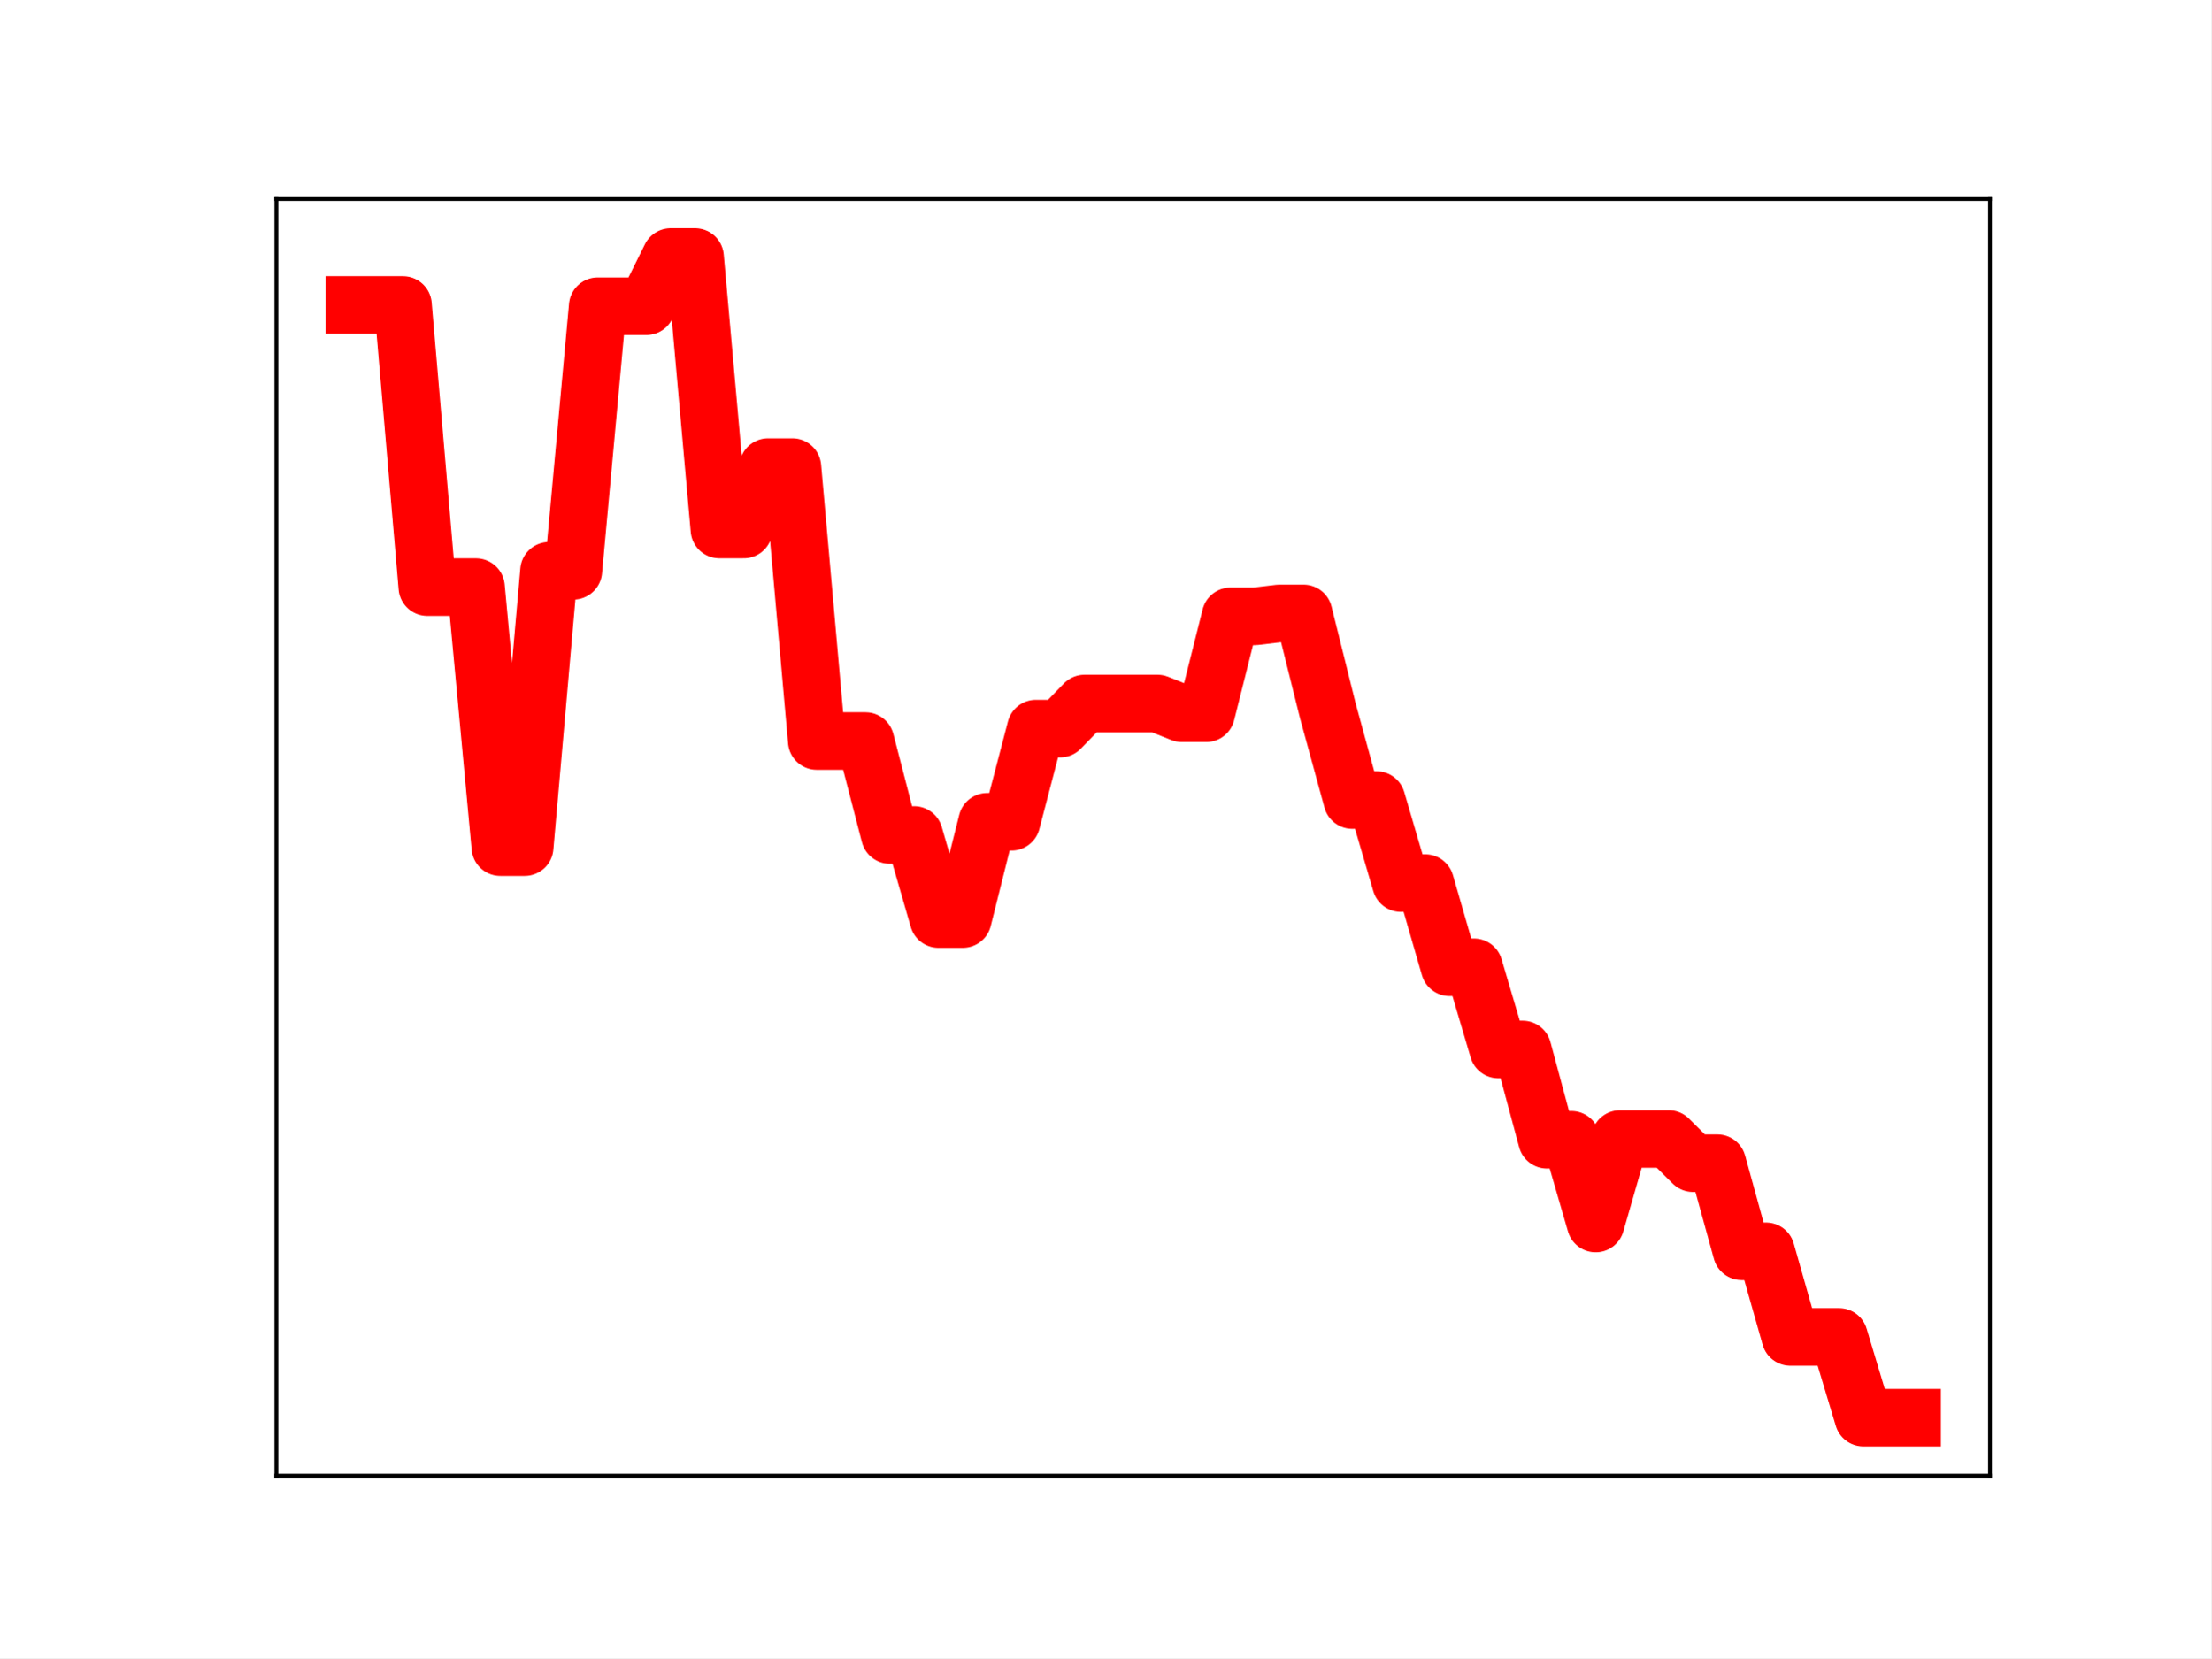
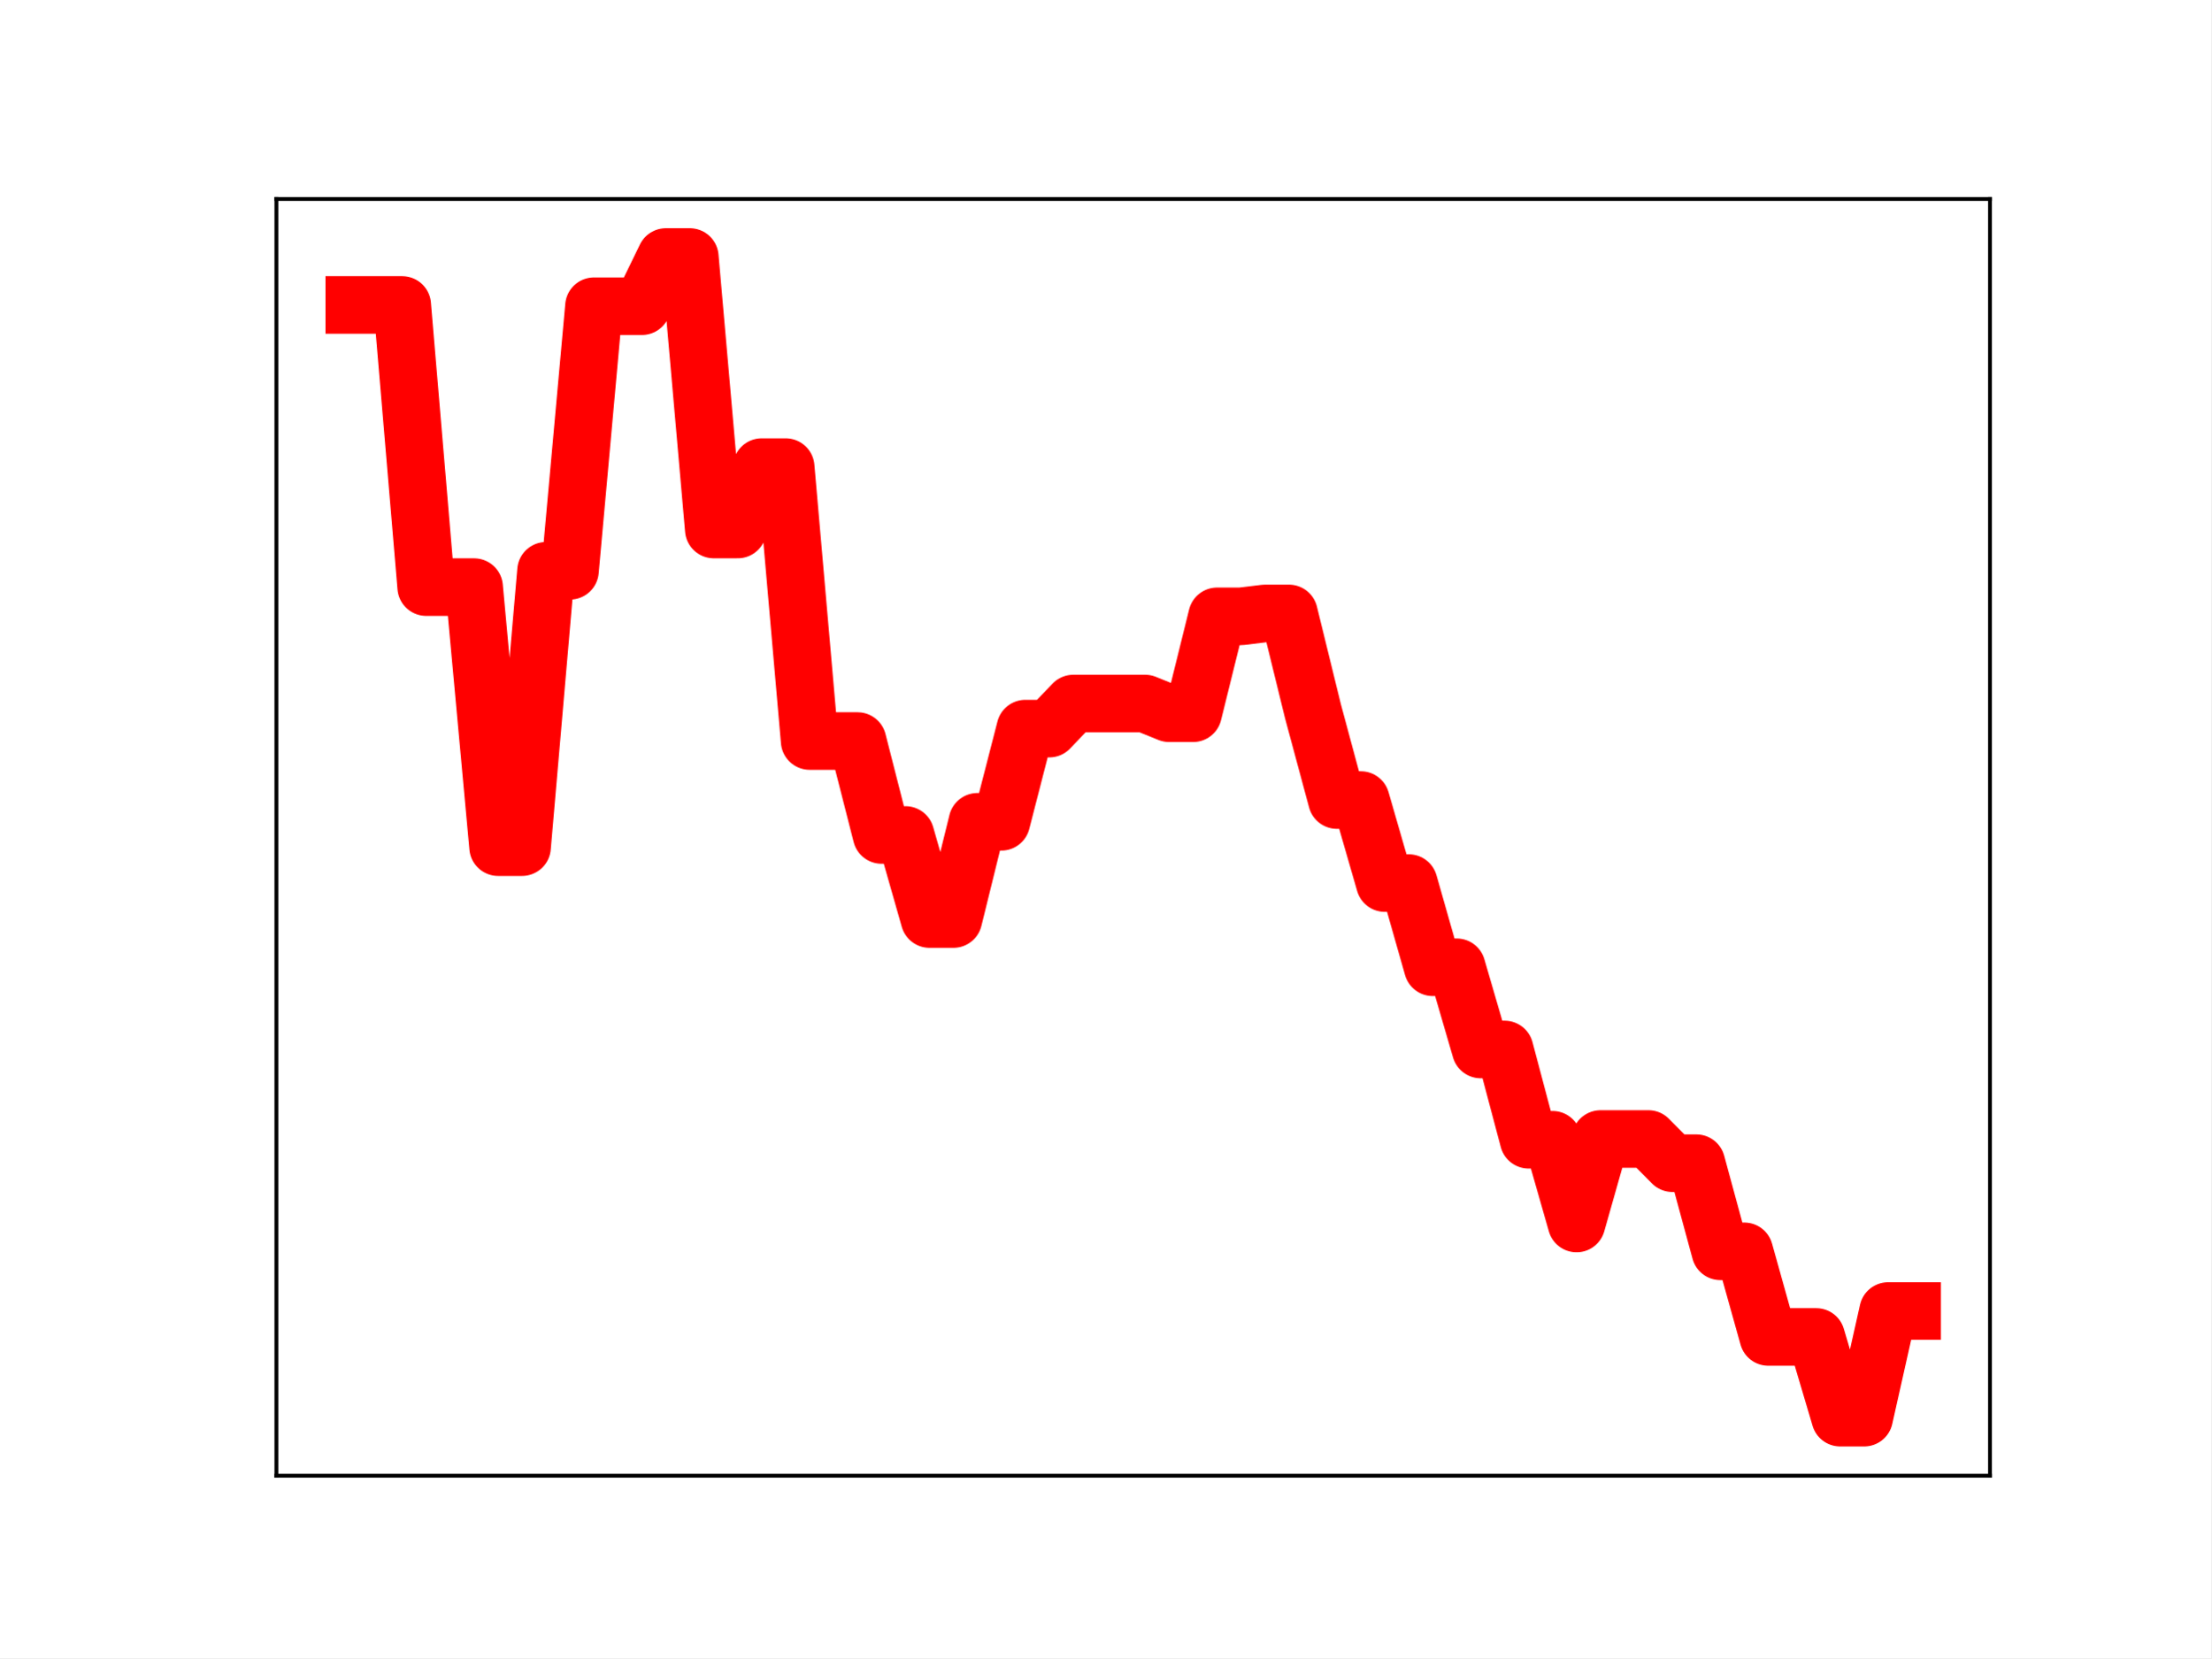
<svg xmlns="http://www.w3.org/2000/svg" xmlns:xlink="http://www.w3.org/1999/xlink" height="345.6pt" version="1.1" viewBox="0 0 460.8 345.6" width="460.8pt">
  <defs>
    <style type="text/css">
*{stroke-linecap:butt;stroke-linejoin:round;}
  </style>
  </defs>
  <g id="figure_1">
    <g id="patch_1">
      <path d="M 0 345.6  L 460.8 345.6  L 460.8 0  L 0 0  z " style="fill:#ffffff;" />
    </g>
    <g id="axes_1">
      <g id="patch_2">
        <path d="M 57.6 307.584  L 414.72 307.584  L 414.72 41.472  L 57.6 41.472  z " style="fill:#ffffff;" />
      </g>
      <g id="line2d_1">
-         <path clip-path="url(#p8c37ef5898)" d="M 73.833 63.562  L 78.905 63.562  L 83.978 63.562  L 89.051 122.371  L 94.124 122.371  L 99.196 122.371  L 104.269 176.569  L 109.342 176.569  L 114.415 118.97  L 119.487 118.97  L 124.56 63.825  L 129.633 63.825  L 134.705 63.825  L 139.778 53.568  L 144.851 53.568  L 149.924 110.365  L 154.996 110.365  L 160.069 97.357  L 165.142 97.357  L 170.215 154.452  L 175.287 154.452  L 180.36 154.456  L 185.433 174.033  L 190.505 174.033  L 195.578 191.555  L 200.651 191.555  L 205.724 171.289  L 210.796 171.289  L 215.869 151.865  L 220.942 151.865  L 226.015 146.641  L 231.087 146.641  L 236.16 146.641  L 241.233 146.641  L 246.305 148.661  L 251.378 148.661  L 256.451 128.463  L 261.524 128.463  L 266.596 127.857  L 271.669 127.857  L 276.742 148.221  L 281.815 166.756  L 286.887 166.756  L 291.96 184.062  L 297.033 184.062  L 302.105 201.61  L 307.178 201.61  L 312.251 218.745  L 317.324 218.745  L 322.396 237.562  L 327.469 237.562  L 332.542 255.02  L 337.615 237.407  L 342.687 237.407  L 347.76 237.407  L 352.833 242.449  L 357.905 242.449  L 362.978 260.817  L 368.051 260.817  L 373.124 278.664  L 378.196 278.664  L 383.269 278.664  L 388.342 295.488  L 393.415 295.488  L 398.487 295.488  " style="fill:none;stroke:#ff0000;stroke-linecap:square;stroke-width:12;" />
+         <path clip-path="url(#p79af53f4cf)" d="M 73.833 63.562  L 78.827 63.562  L 83.822 63.562  L 88.817 122.371  L 93.811 122.371  L 98.806 122.371  L 103.801 176.569  L 108.796 176.569  L 113.79 118.97  L 118.785 118.97  L 123.78 63.825  L 128.774 63.825  L 133.769 63.825  L 138.764 53.568  L 143.758 53.568  L 148.753 110.365  L 153.748 110.365  L 158.742 97.357  L 163.737 97.357  L 168.732 154.452  L 173.726 154.452  L 178.721 154.456  L 183.716 174.033  L 188.71 174.033  L 193.705 191.555  L 198.7 191.555  L 203.695 171.289  L 208.689 171.289  L 213.684 151.865  L 218.679 151.865  L 223.673 146.641  L 228.668 146.641  L 233.663 146.641  L 238.657 146.641  L 243.652 148.661  L 248.647 148.661  L 253.641 128.463  L 258.636 128.463  L 263.631 127.857  L 268.625 127.857  L 273.62 148.221  L 278.615 166.756  L 283.61 166.756  L 288.604 184.062  L 293.599 184.062  L 298.594 201.61  L 303.588 201.61  L 308.583 218.745  L 313.578 218.745  L 318.572 237.562  L 323.567 237.562  L 328.562 255.02  L 333.556 237.407  L 338.551 237.407  L 343.546 237.407  L 348.54 242.449  L 353.535 242.449  L 358.53 260.817  L 363.524 260.817  L 368.519 278.664  L 373.514 278.664  L 378.509 278.664  L 383.503 295.488  L 388.498 295.488  L 393.493 273.261  L 398.487 273.261  " style="fill:none;stroke:#ff0000;stroke-linecap:square;stroke-width:12;" />
        <defs>
-           <path d="M 0 3  C 0.796 3 1.559 2.684 2.121 2.121  C 2.684 1.559 3 0.796 3 0  C 3 -0.796 2.684 -1.559 2.121 -2.121  C 1.559 -2.684 0.796 -3 0 -3  C -0.796 -3 -1.559 -2.684 -2.121 -2.121  C -2.684 -1.559 -3 -0.796 -3 0  C -3 0.796 -2.684 1.559 -2.121 2.121  C -1.559 2.684 -0.796 3 0 3  z " id="m26fb5f5caa" style="stroke:#ff0000;" />
+           <path d="M 0 3  C 0.796 3 1.559 2.684 2.121 2.121  C 2.684 1.559 3 0.796 3 0  C 3 -0.796 2.684 -1.559 2.121 -2.121  C 1.559 -2.684 0.796 -3 0 -3  C -0.796 -3 -1.559 -2.684 -2.121 -2.121  C -2.684 -1.559 -3 -0.796 -3 0  C -3 0.796 -2.684 1.559 -2.121 2.121  C -1.559 2.684 -0.796 3 0 3  z " id="mcc530b2ec4" style="stroke:#ff0000;" />
        </defs>
-         <g clip-path="url(#p8c37ef5898)">
-           <use style="fill:#ff0000;stroke:#ff0000;" x="73.833" xlink:href="#m26fb5f5caa" y="63.562" />
-           <use style="fill:#ff0000;stroke:#ff0000;" x="78.905" xlink:href="#m26fb5f5caa" y="63.562" />
-           <use style="fill:#ff0000;stroke:#ff0000;" x="83.978" xlink:href="#m26fb5f5caa" y="63.562" />
-           <use style="fill:#ff0000;stroke:#ff0000;" x="89.051" xlink:href="#m26fb5f5caa" y="122.371" />
-           <use style="fill:#ff0000;stroke:#ff0000;" x="94.124" xlink:href="#m26fb5f5caa" y="122.371" />
-           <use style="fill:#ff0000;stroke:#ff0000;" x="99.196" xlink:href="#m26fb5f5caa" y="122.371" />
-           <use style="fill:#ff0000;stroke:#ff0000;" x="104.269" xlink:href="#m26fb5f5caa" y="176.569" />
-           <use style="fill:#ff0000;stroke:#ff0000;" x="109.342" xlink:href="#m26fb5f5caa" y="176.569" />
-           <use style="fill:#ff0000;stroke:#ff0000;" x="114.415" xlink:href="#m26fb5f5caa" y="118.97" />
-           <use style="fill:#ff0000;stroke:#ff0000;" x="119.487" xlink:href="#m26fb5f5caa" y="118.97" />
-           <use style="fill:#ff0000;stroke:#ff0000;" x="124.56" xlink:href="#m26fb5f5caa" y="63.825" />
-           <use style="fill:#ff0000;stroke:#ff0000;" x="129.633" xlink:href="#m26fb5f5caa" y="63.825" />
-           <use style="fill:#ff0000;stroke:#ff0000;" x="134.705" xlink:href="#m26fb5f5caa" y="63.825" />
-           <use style="fill:#ff0000;stroke:#ff0000;" x="139.778" xlink:href="#m26fb5f5caa" y="53.568" />
-           <use style="fill:#ff0000;stroke:#ff0000;" x="144.851" xlink:href="#m26fb5f5caa" y="53.568" />
-           <use style="fill:#ff0000;stroke:#ff0000;" x="149.924" xlink:href="#m26fb5f5caa" y="110.365" />
-           <use style="fill:#ff0000;stroke:#ff0000;" x="154.996" xlink:href="#m26fb5f5caa" y="110.365" />
-           <use style="fill:#ff0000;stroke:#ff0000;" x="160.069" xlink:href="#m26fb5f5caa" y="97.357" />
-           <use style="fill:#ff0000;stroke:#ff0000;" x="165.142" xlink:href="#m26fb5f5caa" y="97.357" />
-           <use style="fill:#ff0000;stroke:#ff0000;" x="170.215" xlink:href="#m26fb5f5caa" y="154.452" />
-           <use style="fill:#ff0000;stroke:#ff0000;" x="175.287" xlink:href="#m26fb5f5caa" y="154.452" />
-           <use style="fill:#ff0000;stroke:#ff0000;" x="180.36" xlink:href="#m26fb5f5caa" y="154.456" />
-           <use style="fill:#ff0000;stroke:#ff0000;" x="185.433" xlink:href="#m26fb5f5caa" y="174.033" />
-           <use style="fill:#ff0000;stroke:#ff0000;" x="190.505" xlink:href="#m26fb5f5caa" y="174.033" />
-           <use style="fill:#ff0000;stroke:#ff0000;" x="195.578" xlink:href="#m26fb5f5caa" y="191.555" />
-           <use style="fill:#ff0000;stroke:#ff0000;" x="200.651" xlink:href="#m26fb5f5caa" y="191.555" />
-           <use style="fill:#ff0000;stroke:#ff0000;" x="205.724" xlink:href="#m26fb5f5caa" y="171.289" />
-           <use style="fill:#ff0000;stroke:#ff0000;" x="210.796" xlink:href="#m26fb5f5caa" y="171.289" />
-           <use style="fill:#ff0000;stroke:#ff0000;" x="215.869" xlink:href="#m26fb5f5caa" y="151.865" />
-           <use style="fill:#ff0000;stroke:#ff0000;" x="220.942" xlink:href="#m26fb5f5caa" y="151.865" />
-           <use style="fill:#ff0000;stroke:#ff0000;" x="226.015" xlink:href="#m26fb5f5caa" y="146.641" />
-           <use style="fill:#ff0000;stroke:#ff0000;" x="231.087" xlink:href="#m26fb5f5caa" y="146.641" />
-           <use style="fill:#ff0000;stroke:#ff0000;" x="236.16" xlink:href="#m26fb5f5caa" y="146.641" />
-           <use style="fill:#ff0000;stroke:#ff0000;" x="241.233" xlink:href="#m26fb5f5caa" y="146.641" />
-           <use style="fill:#ff0000;stroke:#ff0000;" x="246.305" xlink:href="#m26fb5f5caa" y="148.661" />
-           <use style="fill:#ff0000;stroke:#ff0000;" x="251.378" xlink:href="#m26fb5f5caa" y="148.661" />
-           <use style="fill:#ff0000;stroke:#ff0000;" x="256.451" xlink:href="#m26fb5f5caa" y="128.463" />
-           <use style="fill:#ff0000;stroke:#ff0000;" x="261.524" xlink:href="#m26fb5f5caa" y="128.463" />
-           <use style="fill:#ff0000;stroke:#ff0000;" x="266.596" xlink:href="#m26fb5f5caa" y="127.857" />
-           <use style="fill:#ff0000;stroke:#ff0000;" x="271.669" xlink:href="#m26fb5f5caa" y="127.857" />
-           <use style="fill:#ff0000;stroke:#ff0000;" x="276.742" xlink:href="#m26fb5f5caa" y="148.221" />
-           <use style="fill:#ff0000;stroke:#ff0000;" x="281.815" xlink:href="#m26fb5f5caa" y="166.756" />
-           <use style="fill:#ff0000;stroke:#ff0000;" x="286.887" xlink:href="#m26fb5f5caa" y="166.756" />
-           <use style="fill:#ff0000;stroke:#ff0000;" x="291.96" xlink:href="#m26fb5f5caa" y="184.062" />
-           <use style="fill:#ff0000;stroke:#ff0000;" x="297.033" xlink:href="#m26fb5f5caa" y="184.062" />
-           <use style="fill:#ff0000;stroke:#ff0000;" x="302.105" xlink:href="#m26fb5f5caa" y="201.61" />
-           <use style="fill:#ff0000;stroke:#ff0000;" x="307.178" xlink:href="#m26fb5f5caa" y="201.61" />
-           <use style="fill:#ff0000;stroke:#ff0000;" x="312.251" xlink:href="#m26fb5f5caa" y="218.745" />
-           <use style="fill:#ff0000;stroke:#ff0000;" x="317.324" xlink:href="#m26fb5f5caa" y="218.745" />
-           <use style="fill:#ff0000;stroke:#ff0000;" x="322.396" xlink:href="#m26fb5f5caa" y="237.562" />
-           <use style="fill:#ff0000;stroke:#ff0000;" x="327.469" xlink:href="#m26fb5f5caa" y="237.562" />
-           <use style="fill:#ff0000;stroke:#ff0000;" x="332.542" xlink:href="#m26fb5f5caa" y="255.02" />
-           <use style="fill:#ff0000;stroke:#ff0000;" x="337.615" xlink:href="#m26fb5f5caa" y="237.407" />
-           <use style="fill:#ff0000;stroke:#ff0000;" x="342.687" xlink:href="#m26fb5f5caa" y="237.407" />
-           <use style="fill:#ff0000;stroke:#ff0000;" x="347.76" xlink:href="#m26fb5f5caa" y="237.407" />
-           <use style="fill:#ff0000;stroke:#ff0000;" x="352.833" xlink:href="#m26fb5f5caa" y="242.449" />
-           <use style="fill:#ff0000;stroke:#ff0000;" x="357.905" xlink:href="#m26fb5f5caa" y="242.449" />
-           <use style="fill:#ff0000;stroke:#ff0000;" x="362.978" xlink:href="#m26fb5f5caa" y="260.817" />
-           <use style="fill:#ff0000;stroke:#ff0000;" x="368.051" xlink:href="#m26fb5f5caa" y="260.817" />
-           <use style="fill:#ff0000;stroke:#ff0000;" x="373.124" xlink:href="#m26fb5f5caa" y="278.664" />
-           <use style="fill:#ff0000;stroke:#ff0000;" x="378.196" xlink:href="#m26fb5f5caa" y="278.664" />
-           <use style="fill:#ff0000;stroke:#ff0000;" x="383.269" xlink:href="#m26fb5f5caa" y="278.664" />
-           <use style="fill:#ff0000;stroke:#ff0000;" x="388.342" xlink:href="#m26fb5f5caa" y="295.488" />
-           <use style="fill:#ff0000;stroke:#ff0000;" x="393.415" xlink:href="#m26fb5f5caa" y="295.488" />
-           <use style="fill:#ff0000;stroke:#ff0000;" x="398.487" xlink:href="#m26fb5f5caa" y="295.488" />
+         <g clip-path="url(#p79af53f4cf)">
+           <use style="fill:#ff0000;stroke:#ff0000;" x="73.833" xlink:href="#mcc530b2ec4" y="63.562" />
+           <use style="fill:#ff0000;stroke:#ff0000;" x="78.827" xlink:href="#mcc530b2ec4" y="63.562" />
+           <use style="fill:#ff0000;stroke:#ff0000;" x="83.822" xlink:href="#mcc530b2ec4" y="63.562" />
+           <use style="fill:#ff0000;stroke:#ff0000;" x="88.817" xlink:href="#mcc530b2ec4" y="122.371" />
+           <use style="fill:#ff0000;stroke:#ff0000;" x="93.811" xlink:href="#mcc530b2ec4" y="122.371" />
+           <use style="fill:#ff0000;stroke:#ff0000;" x="98.806" xlink:href="#mcc530b2ec4" y="122.371" />
+           <use style="fill:#ff0000;stroke:#ff0000;" x="103.801" xlink:href="#mcc530b2ec4" y="176.569" />
+           <use style="fill:#ff0000;stroke:#ff0000;" x="108.796" xlink:href="#mcc530b2ec4" y="176.569" />
+           <use style="fill:#ff0000;stroke:#ff0000;" x="113.79" xlink:href="#mcc530b2ec4" y="118.97" />
+           <use style="fill:#ff0000;stroke:#ff0000;" x="118.785" xlink:href="#mcc530b2ec4" y="118.97" />
+           <use style="fill:#ff0000;stroke:#ff0000;" x="123.78" xlink:href="#mcc530b2ec4" y="63.825" />
+           <use style="fill:#ff0000;stroke:#ff0000;" x="128.774" xlink:href="#mcc530b2ec4" y="63.825" />
+           <use style="fill:#ff0000;stroke:#ff0000;" x="133.769" xlink:href="#mcc530b2ec4" y="63.825" />
+           <use style="fill:#ff0000;stroke:#ff0000;" x="138.764" xlink:href="#mcc530b2ec4" y="53.568" />
+           <use style="fill:#ff0000;stroke:#ff0000;" x="143.758" xlink:href="#mcc530b2ec4" y="53.568" />
+           <use style="fill:#ff0000;stroke:#ff0000;" x="148.753" xlink:href="#mcc530b2ec4" y="110.365" />
+           <use style="fill:#ff0000;stroke:#ff0000;" x="153.748" xlink:href="#mcc530b2ec4" y="110.365" />
+           <use style="fill:#ff0000;stroke:#ff0000;" x="158.742" xlink:href="#mcc530b2ec4" y="97.357" />
+           <use style="fill:#ff0000;stroke:#ff0000;" x="163.737" xlink:href="#mcc530b2ec4" y="97.357" />
+           <use style="fill:#ff0000;stroke:#ff0000;" x="168.732" xlink:href="#mcc530b2ec4" y="154.452" />
+           <use style="fill:#ff0000;stroke:#ff0000;" x="173.726" xlink:href="#mcc530b2ec4" y="154.452" />
+           <use style="fill:#ff0000;stroke:#ff0000;" x="178.721" xlink:href="#mcc530b2ec4" y="154.456" />
+           <use style="fill:#ff0000;stroke:#ff0000;" x="183.716" xlink:href="#mcc530b2ec4" y="174.033" />
+           <use style="fill:#ff0000;stroke:#ff0000;" x="188.71" xlink:href="#mcc530b2ec4" y="174.033" />
+           <use style="fill:#ff0000;stroke:#ff0000;" x="193.705" xlink:href="#mcc530b2ec4" y="191.555" />
+           <use style="fill:#ff0000;stroke:#ff0000;" x="198.7" xlink:href="#mcc530b2ec4" y="191.555" />
+           <use style="fill:#ff0000;stroke:#ff0000;" x="203.695" xlink:href="#mcc530b2ec4" y="171.289" />
+           <use style="fill:#ff0000;stroke:#ff0000;" x="208.689" xlink:href="#mcc530b2ec4" y="171.289" />
+           <use style="fill:#ff0000;stroke:#ff0000;" x="213.684" xlink:href="#mcc530b2ec4" y="151.865" />
+           <use style="fill:#ff0000;stroke:#ff0000;" x="218.679" xlink:href="#mcc530b2ec4" y="151.865" />
+           <use style="fill:#ff0000;stroke:#ff0000;" x="223.673" xlink:href="#mcc530b2ec4" y="146.641" />
+           <use style="fill:#ff0000;stroke:#ff0000;" x="228.668" xlink:href="#mcc530b2ec4" y="146.641" />
+           <use style="fill:#ff0000;stroke:#ff0000;" x="233.663" xlink:href="#mcc530b2ec4" y="146.641" />
+           <use style="fill:#ff0000;stroke:#ff0000;" x="238.657" xlink:href="#mcc530b2ec4" y="146.641" />
+           <use style="fill:#ff0000;stroke:#ff0000;" x="243.652" xlink:href="#mcc530b2ec4" y="148.661" />
+           <use style="fill:#ff0000;stroke:#ff0000;" x="248.647" xlink:href="#mcc530b2ec4" y="148.661" />
+           <use style="fill:#ff0000;stroke:#ff0000;" x="253.641" xlink:href="#mcc530b2ec4" y="128.463" />
+           <use style="fill:#ff0000;stroke:#ff0000;" x="258.636" xlink:href="#mcc530b2ec4" y="128.463" />
+           <use style="fill:#ff0000;stroke:#ff0000;" x="263.631" xlink:href="#mcc530b2ec4" y="127.857" />
+           <use style="fill:#ff0000;stroke:#ff0000;" x="268.625" xlink:href="#mcc530b2ec4" y="127.857" />
+           <use style="fill:#ff0000;stroke:#ff0000;" x="273.62" xlink:href="#mcc530b2ec4" y="148.221" />
+           <use style="fill:#ff0000;stroke:#ff0000;" x="278.615" xlink:href="#mcc530b2ec4" y="166.756" />
+           <use style="fill:#ff0000;stroke:#ff0000;" x="283.61" xlink:href="#mcc530b2ec4" y="166.756" />
+           <use style="fill:#ff0000;stroke:#ff0000;" x="288.604" xlink:href="#mcc530b2ec4" y="184.062" />
+           <use style="fill:#ff0000;stroke:#ff0000;" x="293.599" xlink:href="#mcc530b2ec4" y="184.062" />
+           <use style="fill:#ff0000;stroke:#ff0000;" x="298.594" xlink:href="#mcc530b2ec4" y="201.61" />
+           <use style="fill:#ff0000;stroke:#ff0000;" x="303.588" xlink:href="#mcc530b2ec4" y="201.61" />
+           <use style="fill:#ff0000;stroke:#ff0000;" x="308.583" xlink:href="#mcc530b2ec4" y="218.745" />
+           <use style="fill:#ff0000;stroke:#ff0000;" x="313.578" xlink:href="#mcc530b2ec4" y="218.745" />
+           <use style="fill:#ff0000;stroke:#ff0000;" x="318.572" xlink:href="#mcc530b2ec4" y="237.562" />
+           <use style="fill:#ff0000;stroke:#ff0000;" x="323.567" xlink:href="#mcc530b2ec4" y="237.562" />
+           <use style="fill:#ff0000;stroke:#ff0000;" x="328.562" xlink:href="#mcc530b2ec4" y="255.02" />
+           <use style="fill:#ff0000;stroke:#ff0000;" x="333.556" xlink:href="#mcc530b2ec4" y="237.407" />
+           <use style="fill:#ff0000;stroke:#ff0000;" x="338.551" xlink:href="#mcc530b2ec4" y="237.407" />
+           <use style="fill:#ff0000;stroke:#ff0000;" x="343.546" xlink:href="#mcc530b2ec4" y="237.407" />
+           <use style="fill:#ff0000;stroke:#ff0000;" x="348.54" xlink:href="#mcc530b2ec4" y="242.449" />
+           <use style="fill:#ff0000;stroke:#ff0000;" x="353.535" xlink:href="#mcc530b2ec4" y="242.449" />
+           <use style="fill:#ff0000;stroke:#ff0000;" x="358.53" xlink:href="#mcc530b2ec4" y="260.817" />
+           <use style="fill:#ff0000;stroke:#ff0000;" x="363.524" xlink:href="#mcc530b2ec4" y="260.817" />
+           <use style="fill:#ff0000;stroke:#ff0000;" x="368.519" xlink:href="#mcc530b2ec4" y="278.664" />
+           <use style="fill:#ff0000;stroke:#ff0000;" x="373.514" xlink:href="#mcc530b2ec4" y="278.664" />
+           <use style="fill:#ff0000;stroke:#ff0000;" x="378.509" xlink:href="#mcc530b2ec4" y="278.664" />
+           <use style="fill:#ff0000;stroke:#ff0000;" x="383.503" xlink:href="#mcc530b2ec4" y="295.488" />
+           <use style="fill:#ff0000;stroke:#ff0000;" x="388.498" xlink:href="#mcc530b2ec4" y="295.488" />
+           <use style="fill:#ff0000;stroke:#ff0000;" x="393.493" xlink:href="#mcc530b2ec4" y="273.261" />
+           <use style="fill:#ff0000;stroke:#ff0000;" x="398.487" xlink:href="#mcc530b2ec4" y="273.261" />
        </g>
      </g>
      <g id="patch_3">
        <path d="M 57.6 307.584  L 57.6 41.472  " style="fill:none;stroke:#000000;stroke-linecap:square;stroke-linejoin:miter;stroke-width:0.8;" />
      </g>
      <g id="patch_4">
        <path d="M 414.72 307.584  L 414.72 41.472  " style="fill:none;stroke:#000000;stroke-linecap:square;stroke-linejoin:miter;stroke-width:0.8;" />
      </g>
      <g id="patch_5">
        <path d="M 57.6 307.584  L 414.72 307.584  " style="fill:none;stroke:#000000;stroke-linecap:square;stroke-linejoin:miter;stroke-width:0.8;" />
      </g>
      <g id="patch_6">
        <path d="M 57.6 41.472  L 414.72 41.472  " style="fill:none;stroke:#000000;stroke-linecap:square;stroke-linejoin:miter;stroke-width:0.8;" />
      </g>
    </g>
  </g>
  <defs>
-     <clipPath id="p8c37ef5898">
+     <clipPath id="p79af53f4cf">
      <rect height="266.112" width="357.12" x="57.6" y="41.472" />
    </clipPath>
  </defs>
</svg>
